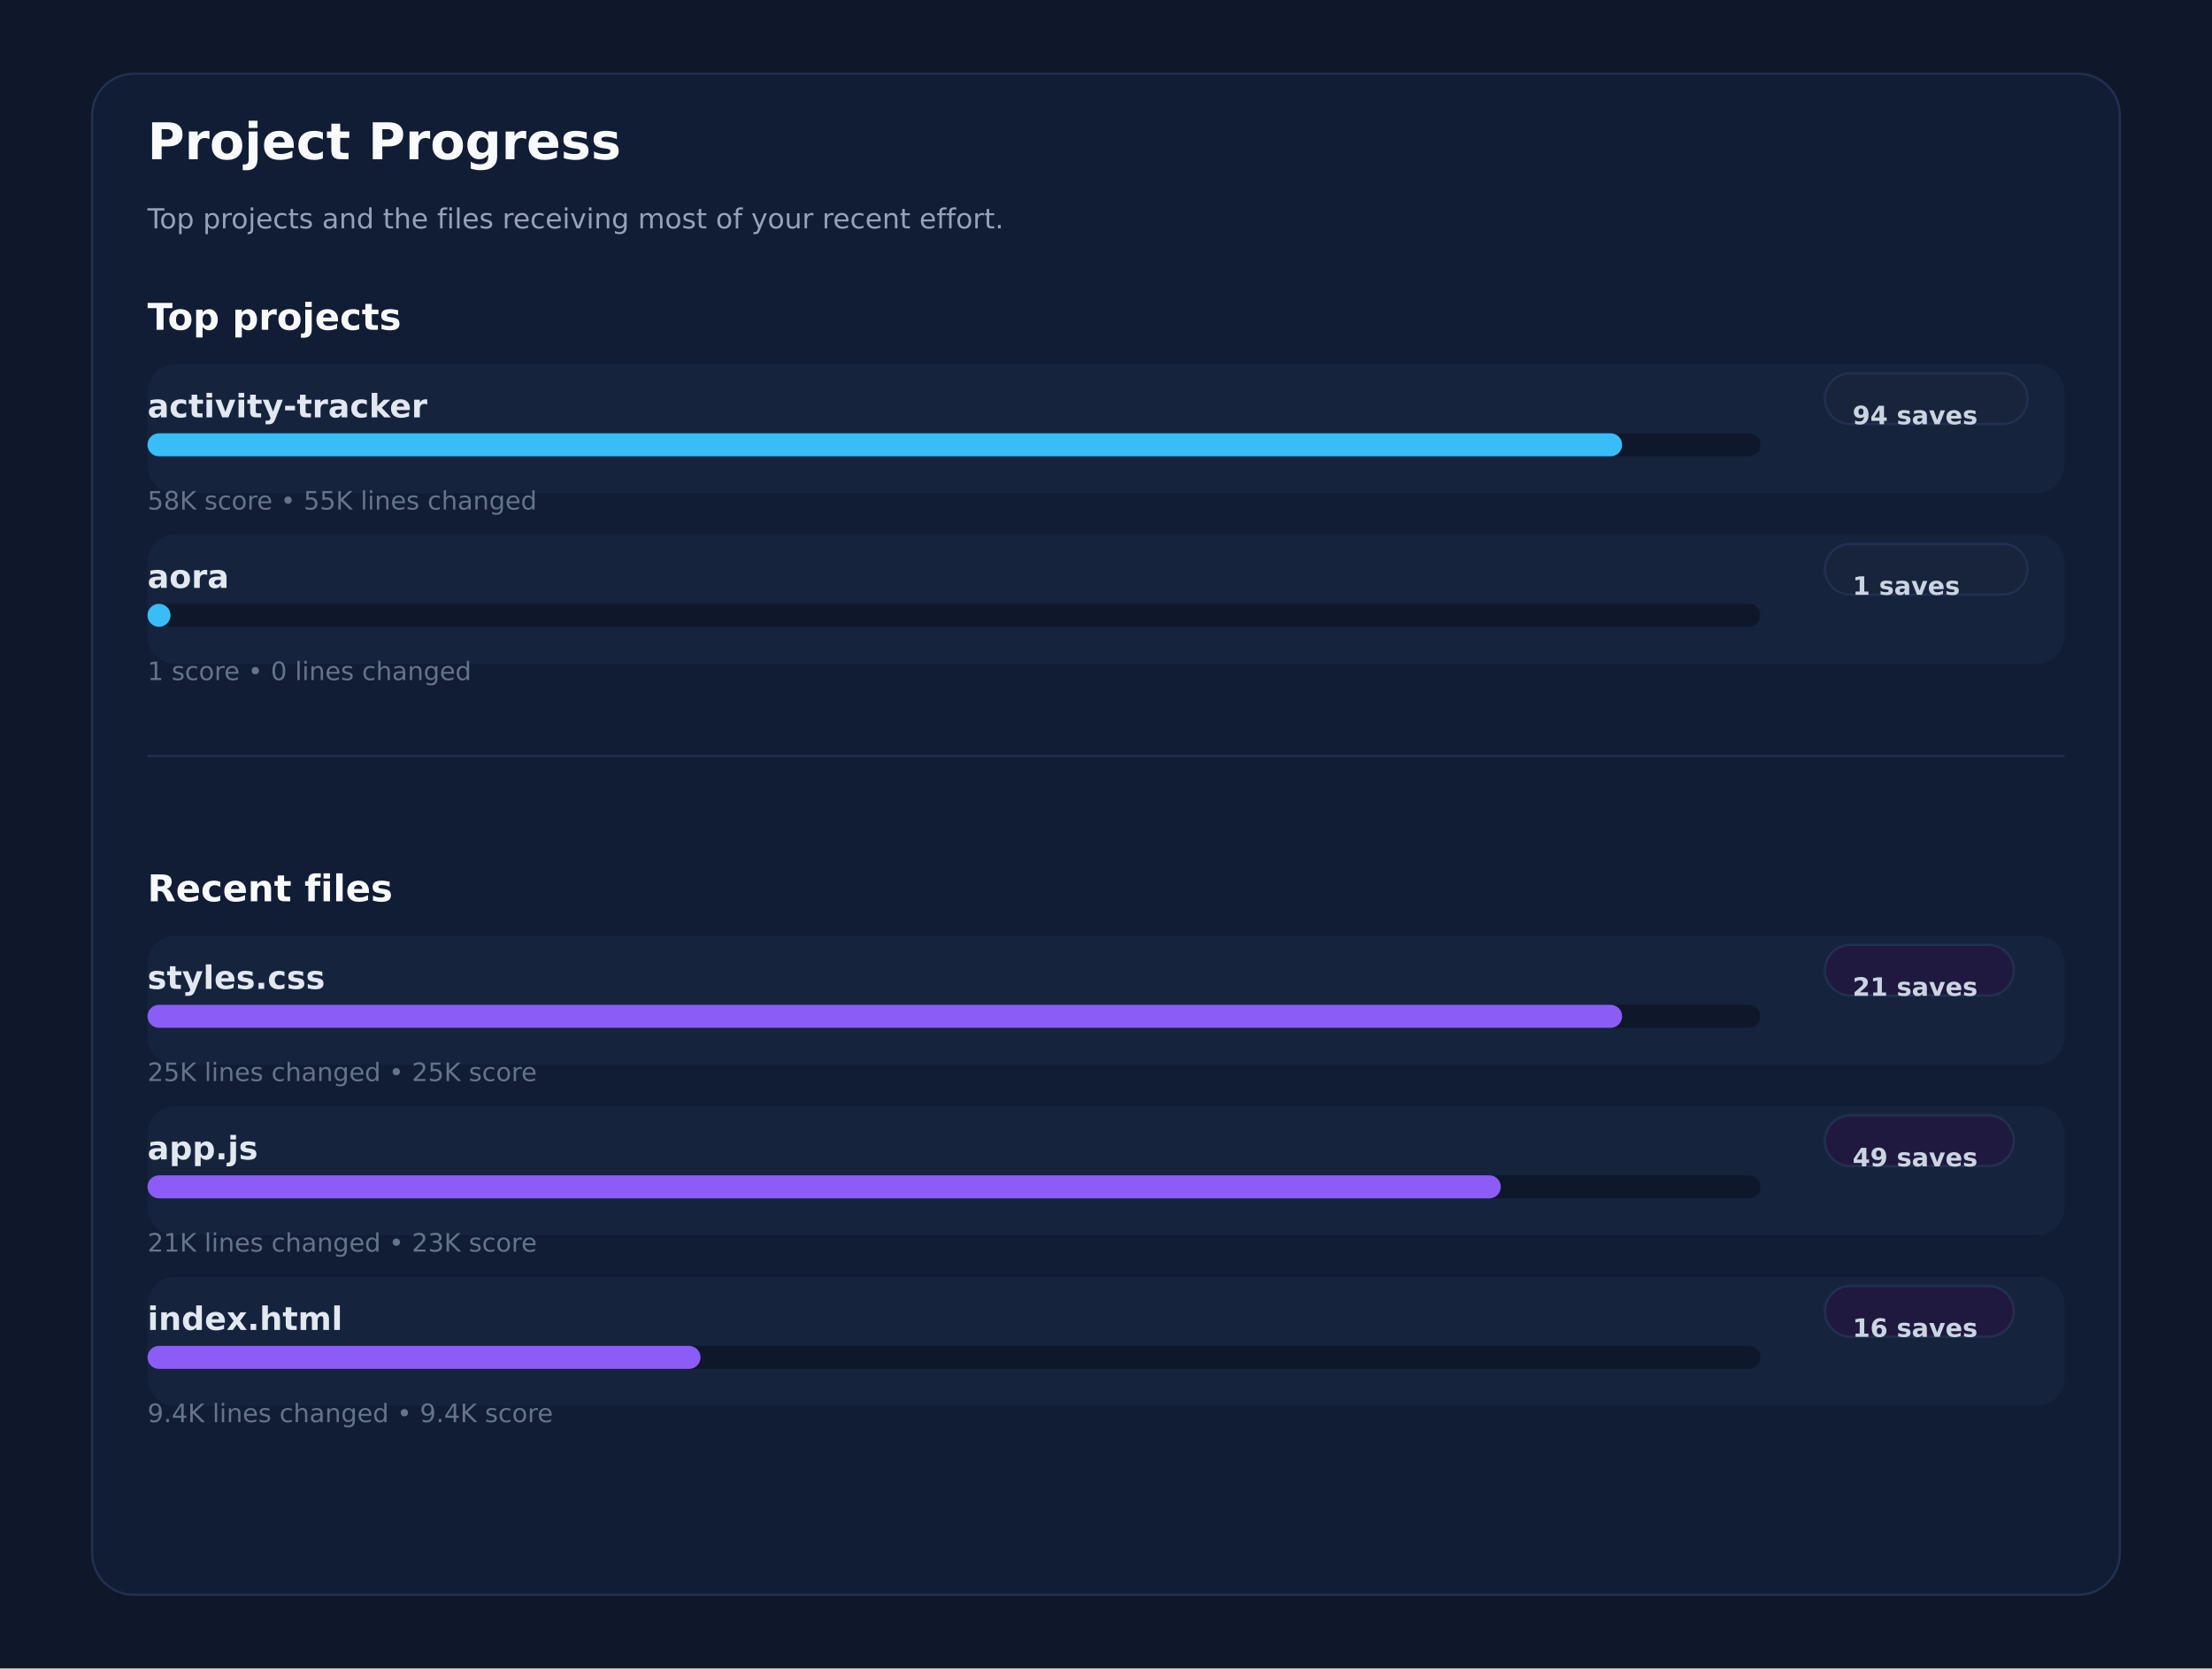
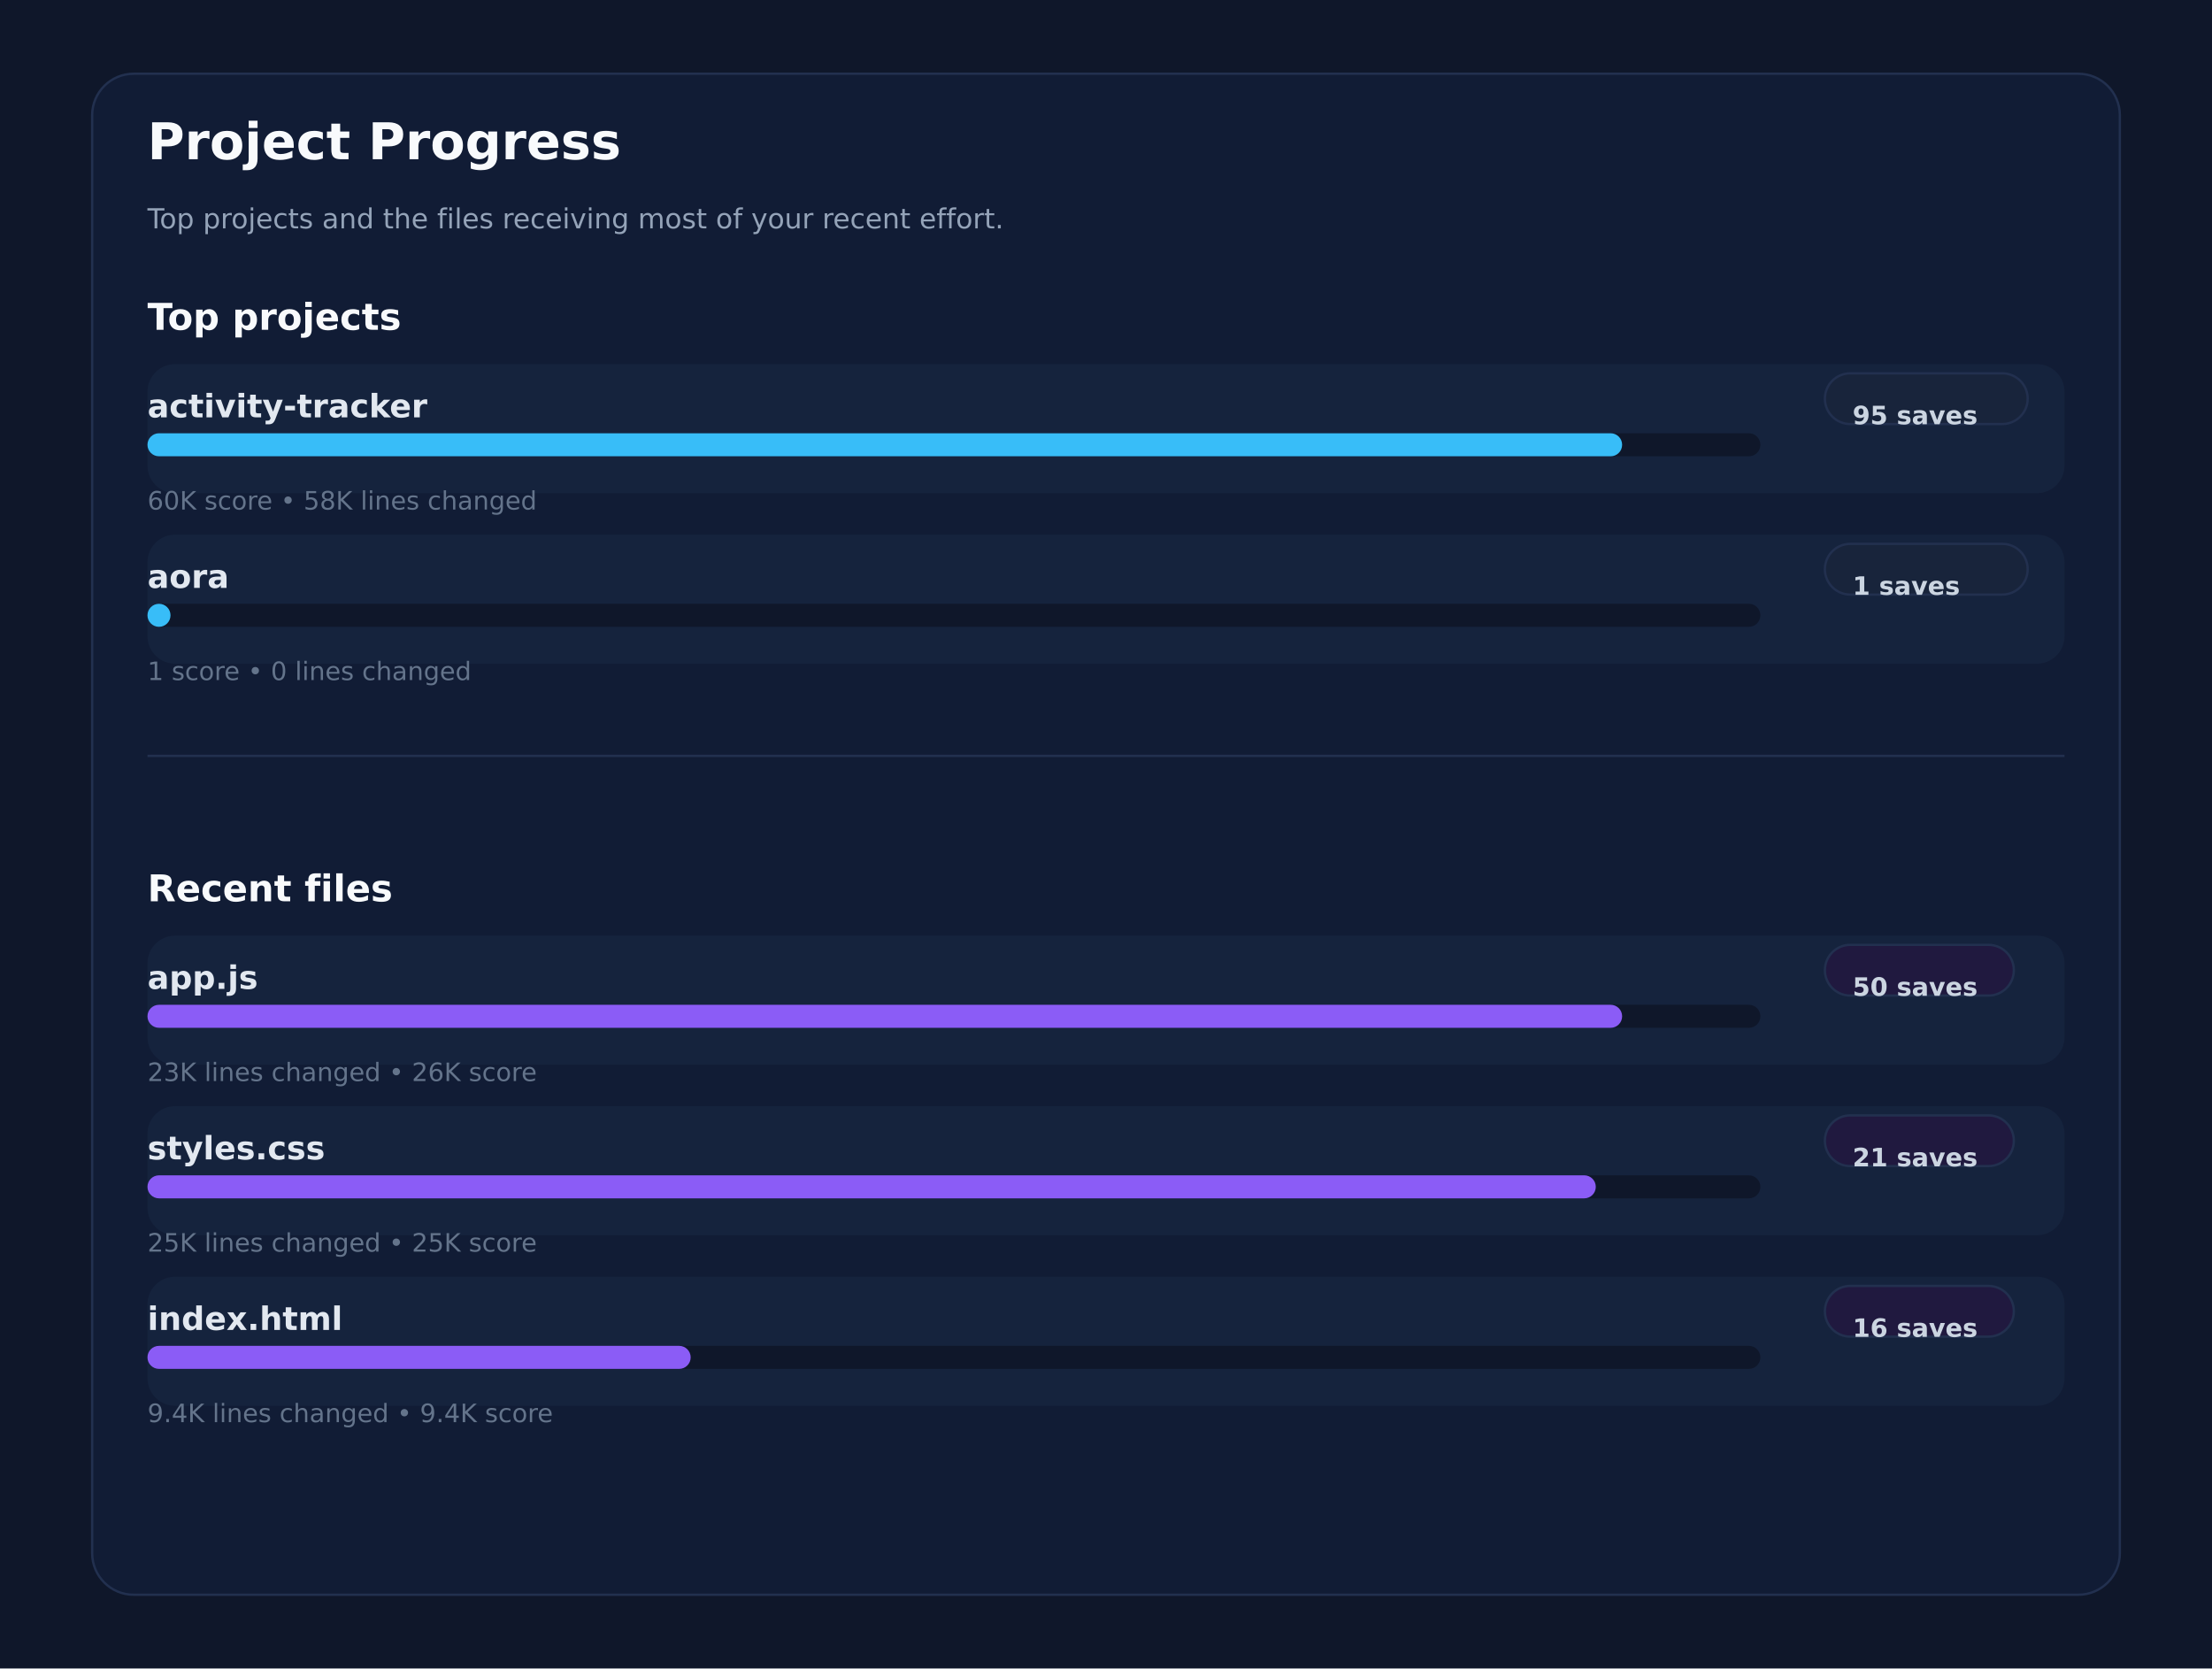
<svg xmlns="http://www.w3.org/2000/svg" xmlns:ns1="http://svgjs.dev/svgjs" version="1.1" width="960" height="724" viewBox="0 0 960 724">
  <rect width="960" height="724" fill="#0f172a" />
  <rect width="880" height="660" x="40" y="32" rx="18" ry="18" fill="#111c35" stroke-width="1" stroke="#22304f" />
  <text x="64" y="69.102" font-size="22" font-family="DejaVu Sans" font-weight="700" fill="#f8fafc" ns1:data="{&quot;leading&quot;:&quot;1.3&quot;}">Project Progress</text>
  <text x="64" y="99.102" font-size="12" font-family="DejaVu Sans" font-weight="400" fill="#94a3b8" ns1:data="{&quot;leading&quot;:&quot;1.3&quot;}">Top projects and the files receiving most of your recent effort.</text>
  <text x="64" y="143.102" font-size="16" font-family="DejaVu Sans" font-weight="700" fill="#f8fafc" ns1:data="{&quot;leading&quot;:&quot;1.3&quot;}">Top projects</text>
  <text x="64" y="391.102" font-size="16" font-family="DejaVu Sans" font-weight="700" fill="#f8fafc" ns1:data="{&quot;leading&quot;:&quot;1.3&quot;}">Recent files</text>
  <line x1="64" y1="328" x2="896" y2="328" stroke-width="1" stroke="#22304f" />
  <rect width="832" height="56" x="64" y="158" rx="12" ry="12" fill="#15233d" />
  <text x="64" y="181.102" font-size="14" font-family="DejaVu Sans" font-weight="600" fill="#e2e8f0" ns1:data="{&quot;leading&quot;:&quot;1.3&quot;}">activity-tracker</text>
  <rect width="88" height="22" x="792" y="162" rx="11" ry="11" fill="#18243b" stroke-width="1" stroke="#22304f" />
-   <text x="804" y="184.102" font-size="11" font-family="DejaVu Sans" font-weight="600" fill="#cbd5e1" ns1:data="{&quot;leading&quot;:&quot;1.3&quot;}">94 saves</text>
+   <text x="804" y="184.102" font-size="11" font-family="DejaVu Sans" font-weight="600" fill="#cbd5e1" ns1:data="{&quot;leading&quot;:&quot;1.3&quot;}">95 saves</text>
  <rect width="700" height="10" x="64" y="188" rx="5" ry="5" fill="#0f172a" />
  <rect width="640" height="10" x="64" y="188" rx="5" ry="5" fill="#38bdf8" />
-   <text x="64" y="221.102" font-size="11" font-family="DejaVu Sans" font-weight="400" fill="#64748b" ns1:data="{&quot;leading&quot;:&quot;1.3&quot;}">58K score • 55K lines changed</text>
+   <text x="64" y="221.102" font-size="11" font-family="DejaVu Sans" font-weight="400" fill="#64748b" ns1:data="{&quot;leading&quot;:&quot;1.3&quot;}">60K score • 58K lines changed</text>
  <rect width="832" height="56" x="64" y="232" rx="12" ry="12" fill="#15233d" />
  <text x="64" y="255.102" font-size="14" font-family="DejaVu Sans" font-weight="600" fill="#e2e8f0" ns1:data="{&quot;leading&quot;:&quot;1.3&quot;}">aora</text>
  <rect width="88" height="22" x="792" y="236" rx="11" ry="11" fill="#18243b" stroke-width="1" stroke="#22304f" />
  <text x="804" y="258.102" font-size="11" font-family="DejaVu Sans" font-weight="600" fill="#cbd5e1" ns1:data="{&quot;leading&quot;:&quot;1.3&quot;}">1 saves</text>
  <rect width="700" height="10" x="64" y="262" rx="5" ry="5" fill="#0f172a" />
  <rect width="10" height="10" x="64" y="262" rx="5" ry="5" fill="#38bdf8" />
  <text x="64" y="295.102" font-size="11" font-family="DejaVu Sans" font-weight="400" fill="#64748b" ns1:data="{&quot;leading&quot;:&quot;1.3&quot;}">1 score • 0 lines changed</text>
  <rect width="832" height="56" x="64" y="406" rx="12" ry="12" fill="#15233d" />
-   <text x="64" y="429.102" font-size="14" font-family="DejaVu Sans" font-weight="600" fill="#e2e8f0" ns1:data="{&quot;leading&quot;:&quot;1.3&quot;}">styles.css</text>
+   <text x="64" y="429.102" font-size="14" font-family="DejaVu Sans" font-weight="600" fill="#e2e8f0" ns1:data="{&quot;leading&quot;:&quot;1.3&quot;}">app.js</text>
  <rect width="82" height="22" x="792" y="410" rx="11" ry="11" fill="#20193f" stroke-width="1" stroke="#22304f" />
-   <text x="804" y="432.102" font-size="11" font-family="DejaVu Sans" font-weight="600" fill="#cbd5e1" ns1:data="{&quot;leading&quot;:&quot;1.3&quot;}">21 saves</text>
+   <text x="804" y="432.102" font-size="11" font-family="DejaVu Sans" font-weight="600" fill="#cbd5e1" ns1:data="{&quot;leading&quot;:&quot;1.3&quot;}">50 saves</text>
  <rect width="700" height="10" x="64" y="436" rx="5" ry="5" fill="#0f172a" />
  <rect width="640" height="10" x="64" y="436" rx="5" ry="5" fill="#8b5cf6" />
-   <text x="64" y="469.102" font-size="11" font-family="DejaVu Sans" font-weight="400" fill="#64748b" ns1:data="{&quot;leading&quot;:&quot;1.3&quot;}">25K lines changed • 25K score</text>
+   <text x="64" y="469.102" font-size="11" font-family="DejaVu Sans" font-weight="400" fill="#64748b" ns1:data="{&quot;leading&quot;:&quot;1.3&quot;}">23K lines changed • 26K score</text>
  <rect width="832" height="56" x="64" y="480" rx="12" ry="12" fill="#15233d" />
-   <text x="64" y="503.102" font-size="14" font-family="DejaVu Sans" font-weight="600" fill="#e2e8f0" ns1:data="{&quot;leading&quot;:&quot;1.3&quot;}">app.js</text>
+   <text x="64" y="503.102" font-size="14" font-family="DejaVu Sans" font-weight="600" fill="#e2e8f0" ns1:data="{&quot;leading&quot;:&quot;1.3&quot;}">styles.css</text>
  <rect width="82" height="22" x="792" y="484" rx="11" ry="11" fill="#20193f" stroke-width="1" stroke="#22304f" />
-   <text x="804" y="506.102" font-size="11" font-family="DejaVu Sans" font-weight="600" fill="#cbd5e1" ns1:data="{&quot;leading&quot;:&quot;1.3&quot;}">49 saves</text>
+   <text x="804" y="506.102" font-size="11" font-family="DejaVu Sans" font-weight="600" fill="#cbd5e1" ns1:data="{&quot;leading&quot;:&quot;1.3&quot;}">21 saves</text>
  <rect width="700" height="10" x="64" y="510" rx="5" ry="5" fill="#0f172a" />
-   <rect width="587.351" height="10" x="64" y="510" rx="5" ry="5" fill="#8b5cf6" />
-   <text x="64" y="543.102" font-size="11" font-family="DejaVu Sans" font-weight="400" fill="#64748b" ns1:data="{&quot;leading&quot;:&quot;1.3&quot;}">21K lines changed • 23K score</text>
+   <rect width="628.565" height="10" x="64" y="510" rx="5" ry="5" fill="#8b5cf6" />
+   <text x="64" y="543.102" font-size="11" font-family="DejaVu Sans" font-weight="400" fill="#64748b" ns1:data="{&quot;leading&quot;:&quot;1.3&quot;}">25K lines changed • 25K score</text>
  <rect width="832" height="56" x="64" y="554" rx="12" ry="12" fill="#15233d" />
  <text x="64" y="577.102" font-size="14" font-family="DejaVu Sans" font-weight="600" fill="#e2e8f0" ns1:data="{&quot;leading&quot;:&quot;1.3&quot;}">index.html</text>
  <rect width="82" height="22" x="792" y="558" rx="11" ry="11" fill="#20193f" stroke-width="1" stroke="#22304f" />
  <text x="804" y="580.102" font-size="11" font-family="DejaVu Sans" font-weight="600" fill="#cbd5e1" ns1:data="{&quot;leading&quot;:&quot;1.3&quot;}">16 saves</text>
  <rect width="700" height="10" x="64" y="584" rx="5" ry="5" fill="#0f172a" />
-   <rect width="240.035" height="10" x="64" y="584" rx="5" ry="5" fill="#8b5cf6" />
+   <rect width="235.746" height="10" x="64" y="584" rx="5" ry="5" fill="#8b5cf6" />
  <text x="64" y="617.102" font-size="11" font-family="DejaVu Sans" font-weight="400" fill="#64748b" ns1:data="{&quot;leading&quot;:&quot;1.3&quot;}">9.4K lines changed • 9.4K score</text>
</svg>
